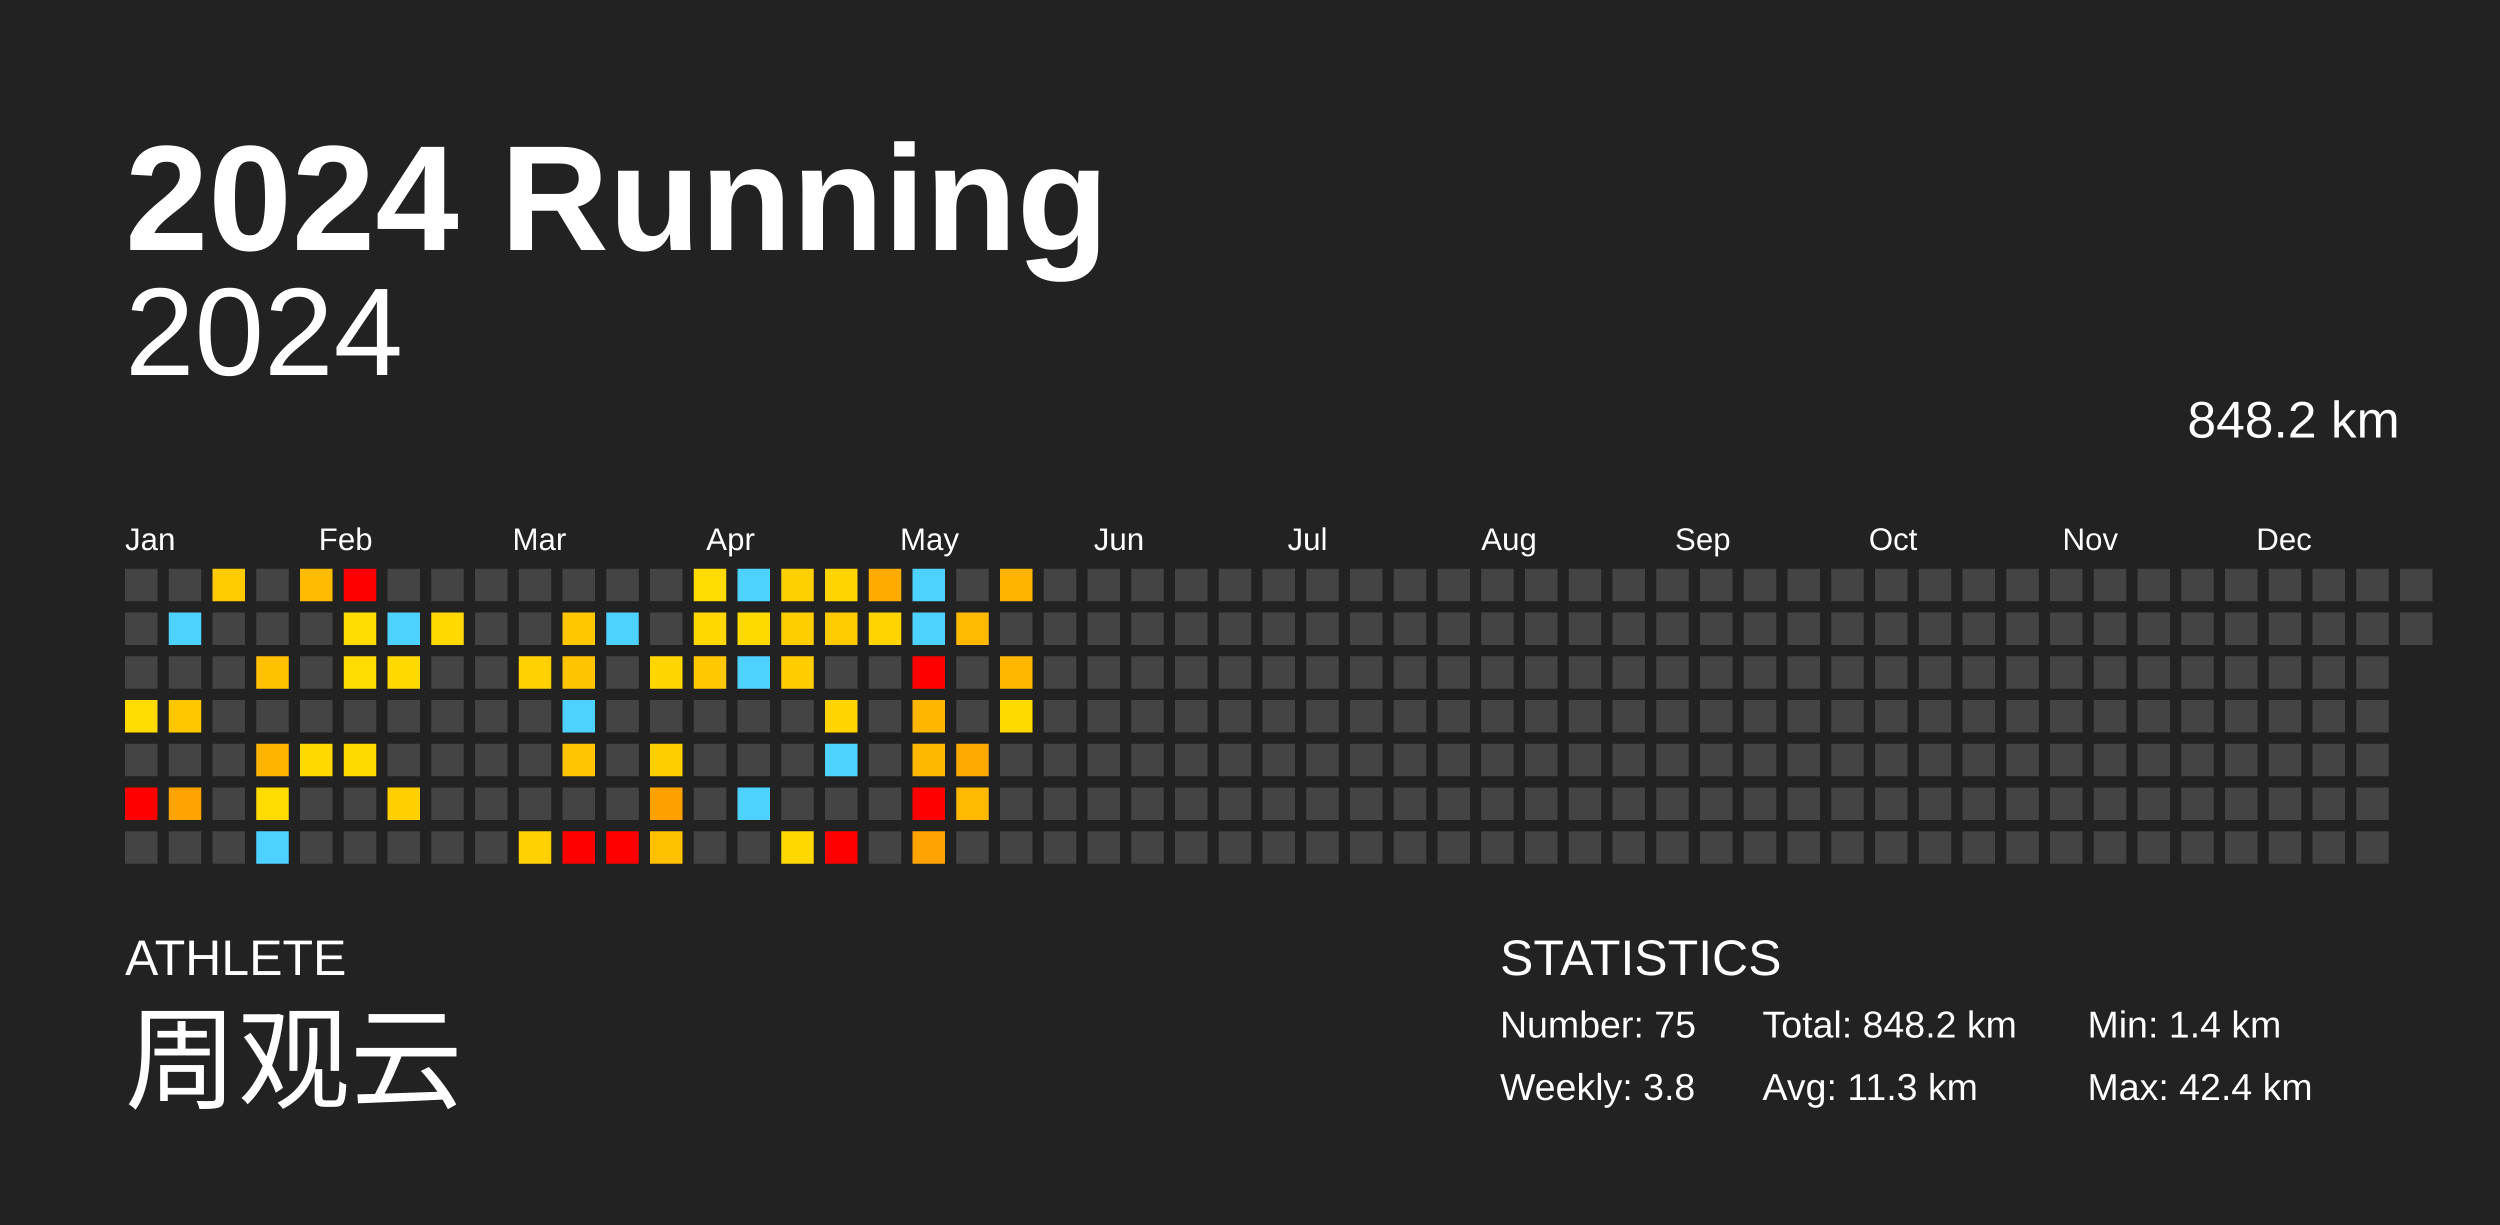
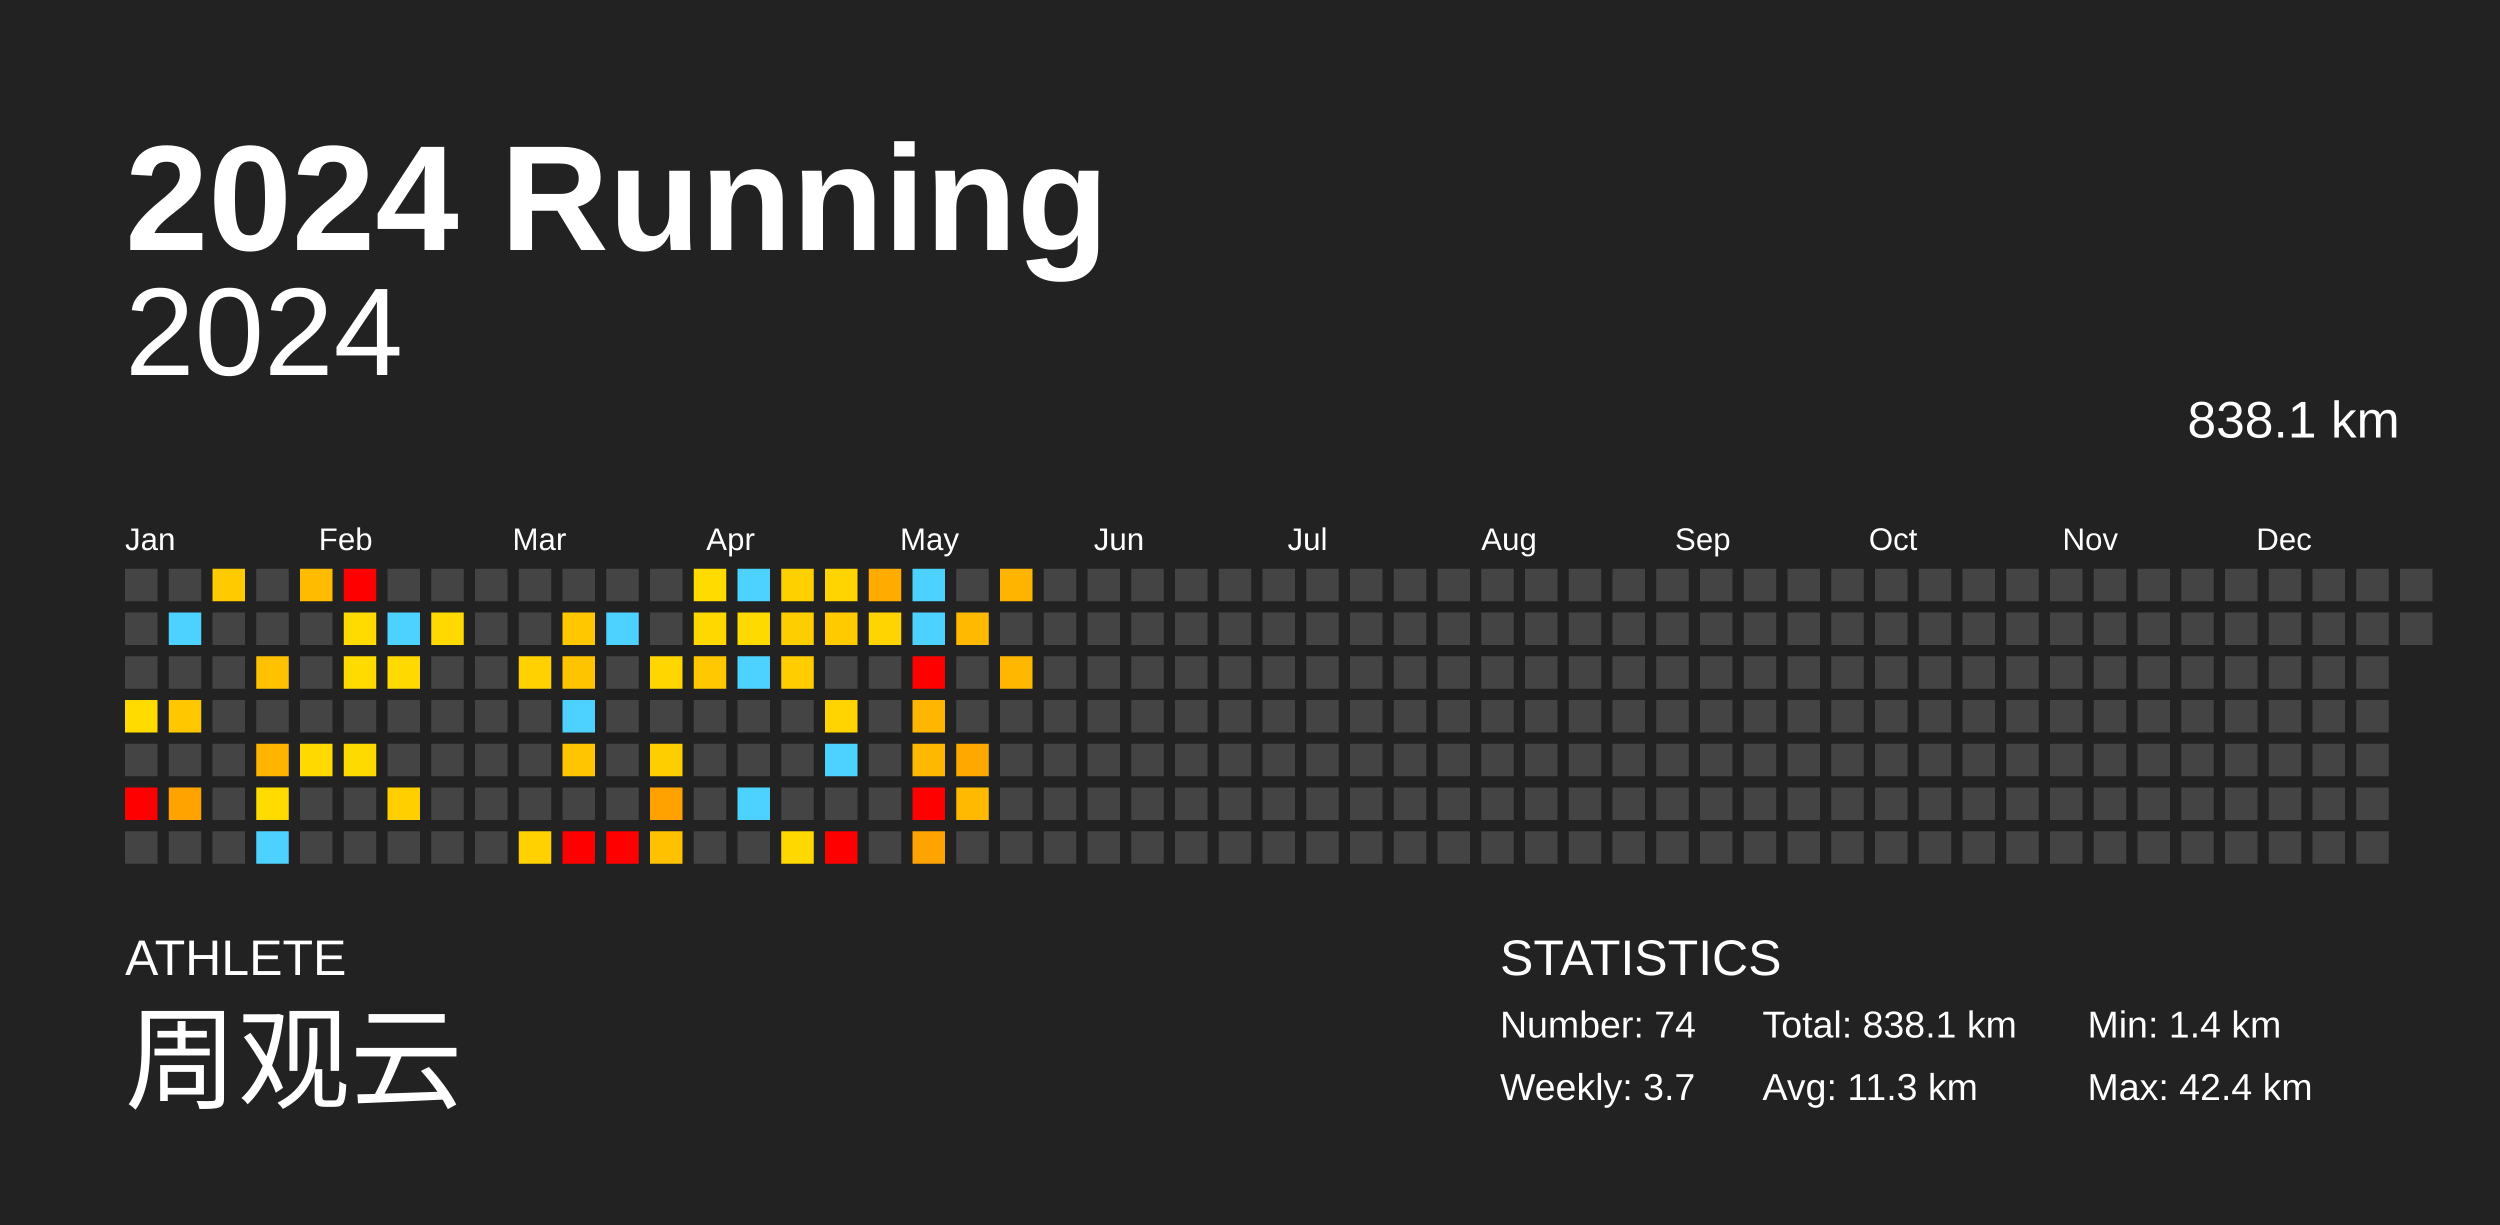
<svg xmlns="http://www.w3.org/2000/svg" baseProfile="full" height="98mm" version="1.1" viewBox="0,0,200,98" width="200mm">
  <defs />
  <rect fill="#222222" height="98" width="200" x="0" y="0" />
  <text fill="#FFFFFF" style="font-size:12px; font-family:Arial; font-weight:bold;" x="10" y="20">2024 Running</text>
  <text fill="#FFFFFF" style="font-size:4px; font-family:Arial" x="10" y="78">ATHLETE</text>
  <text fill="#FFFFFF" style="font-size:9px; font-family:Arial" x="10" y="88">周观云</text>
  <text fill="#FFFFFF" style="font-size:4px; font-family:Arial" x="120" y="78">STATISTICS</text>
-   <text fill="#FFFFFF" style="font-size:3px; font-family:Arial" x="120" y="83">Number: 75</text>
-   <text fill="#FFFFFF" style="font-size:3px; font-family:Arial" x="120" y="88">Weekly: 3.8</text>
-   <text fill="#FFFFFF" style="font-size:3px; font-family:Arial" x="141" y="83">Total: 848.2 km</text>
+   <text fill="#FFFFFF" style="font-size:3px; font-family:Arial" x="120" y="83">Number: 74</text>
+   <text fill="#FFFFFF" style="font-size:3px; font-family:Arial" x="120" y="88">Weekly: 3.7</text>
+   <text fill="#FFFFFF" style="font-size:3px; font-family:Arial" x="141" y="83">Total: 838.1 km</text>
  <text fill="#FFFFFF" style="font-size:3px; font-family:Arial" x="141" y="88">Avg: 11.3 km</text>
  <text fill="#FFFFFF" style="font-size:3px; font-family:Arial" x="167" y="83">Min: 1.4 km</text>
  <text fill="#FFFFFF" style="font-size:3px; font-family:Arial" x="167" y="88">Max: 42.4 km</text>
  <text alignment-baseline="hanging" fill="#FFFFFF" style="font-size:10.0px; font-family:Arial;" x="10" y="30">2024</text>
-   <text alignment-baseline="hanging" fill="#FFFFFF" style="font-size:4.125px; font-family:Arial;" x="175" y="35">848.2 km</text>
+   <text alignment-baseline="hanging" fill="#FFFFFF" style="font-size:4.125px; font-family:Arial;" x="175" y="35">838.1 km</text>
  <text fill="#FFFFFF" style="font-size:2.5px; font-family:Arial" x="10.0" y="44">Jan</text>
  <text fill="#FFFFFF" style="font-size:2.5px; font-family:Arial" x="25.5" y="44">Feb</text>
  <text fill="#FFFFFF" style="font-size:2.5px; font-family:Arial" x="41.0" y="44">Mar</text>
  <text fill="#FFFFFF" style="font-size:2.5px; font-family:Arial" x="56.5" y="44">Apr</text>
  <text fill="#FFFFFF" style="font-size:2.5px; font-family:Arial" x="72.0" y="44">May</text>
  <text fill="#FFFFFF" style="font-size:2.5px; font-family:Arial" x="87.5" y="44">Jun</text>
  <text fill="#FFFFFF" style="font-size:2.5px; font-family:Arial" x="103.0" y="44">Jul</text>
  <text fill="#FFFFFF" style="font-size:2.5px; font-family:Arial" x="118.5" y="44">Aug</text>
  <text fill="#FFFFFF" style="font-size:2.5px; font-family:Arial" x="134.0" y="44">Sep</text>
  <text fill="#FFFFFF" style="font-size:2.5px; font-family:Arial" x="149.5" y="44">Oct</text>
  <text fill="#FFFFFF" style="font-size:2.5px; font-family:Arial" x="165.0" y="44">Nov</text>
  <text fill="#FFFFFF" style="font-size:2.5px; font-family:Arial" x="180.5" y="44">Dec</text>
  <rect fill="#444444" height="2.6" width="2.6" x="10.0" y="45.5" />
  <rect fill="#444444" height="2.6" width="2.6" x="10.0" y="49.0" />
  <rect fill="#444444" height="2.6" width="2.6" x="10.0" y="52.5" />
  <rect fill="#ffdb00" height="2.6" width="2.6" x="10.0" y="56.0" />
  <rect fill="#444444" height="2.6" width="2.6" x="10.0" y="59.5" />
  <rect fill="red" height="2.6" width="2.6" x="10.0" y="63.0" />
  <rect fill="#444444" height="2.6" width="2.6" x="10.0" y="66.5" />
  <rect fill="#444444" height="2.6" width="2.6" x="13.5" y="45.5" />
  <rect fill="#4dd2ff" height="2.6" width="2.6" x="13.5" y="49.0" />
  <rect fill="#444444" height="2.6" width="2.6" x="13.5" y="52.5" />
  <rect fill="#ffc700" height="2.6" width="2.6" x="13.5" y="56.0" />
  <rect fill="#444444" height="2.6" width="2.6" x="13.5" y="59.5" />
  <rect fill="#ffa300" height="2.6" width="2.6" x="13.5" y="63.0" />
  <rect fill="#444444" height="2.6" width="2.6" x="13.5" y="66.5" />
  <rect fill="#ffca00" height="2.6" width="2.6" x="17.0" y="45.5" />
  <rect fill="#444444" height="2.6" width="2.6" x="17.0" y="49.0" />
  <rect fill="#444444" height="2.6" width="2.6" x="17.0" y="52.5" />
  <rect fill="#444444" height="2.6" width="2.6" x="17.0" y="56.0" />
  <rect fill="#444444" height="2.6" width="2.6" x="17.0" y="59.5" />
  <rect fill="#444444" height="2.6" width="2.6" x="17.0" y="63.0" />
  <rect fill="#444444" height="2.6" width="2.6" x="17.0" y="66.5" />
  <rect fill="#444444" height="2.6" width="2.6" x="20.5" y="45.5" />
  <rect fill="#444444" height="2.6" width="2.6" x="20.5" y="49.0" />
  <rect fill="#ffc100" height="2.6" width="2.6" x="20.5" y="52.5" />
  <rect fill="#444444" height="2.6" width="2.6" x="20.5" y="56.0" />
  <rect fill="#ffb500" height="2.6" width="2.6" x="20.5" y="59.5" />
  <rect fill="#ffdb00" height="2.6" width="2.6" x="20.5" y="63.0" />
  <rect fill="#4dd2ff" height="2.6" width="2.6" x="20.5" y="66.5" />
  <rect fill="#ffbb00" height="2.6" width="2.6" x="24.0" y="45.5" />
  <rect fill="#444444" height="2.6" width="2.6" x="24.0" y="49.0" />
  <rect fill="#444444" height="2.6" width="2.6" x="24.0" y="52.5" />
  <rect fill="#444444" height="2.6" width="2.6" x="24.0" y="56.0" />
  <rect fill="#ffd900" height="2.6" width="2.6" x="24.0" y="59.5" />
  <rect fill="#444444" height="2.6" width="2.6" x="24.0" y="63.0" />
  <rect fill="#444444" height="2.6" width="2.6" x="24.0" y="66.5" />
  <rect fill="red" height="2.6" width="2.6" x="27.5" y="45.5" />
  <rect fill="#ffdb00" height="2.6" width="2.6" x="27.5" y="49.0" />
  <rect fill="#ffdb00" height="2.6" width="2.6" x="27.5" y="52.5" />
  <rect fill="#444444" height="2.6" width="2.6" x="27.5" y="56.0" />
  <rect fill="#ffda00" height="2.6" width="2.6" x="27.5" y="59.5" />
  <rect fill="#444444" height="2.6" width="2.6" x="27.5" y="63.0" />
  <rect fill="#444444" height="2.6" width="2.6" x="27.5" y="66.5" />
  <rect fill="#444444" height="2.6" width="2.6" x="31.0" y="45.5" />
  <rect fill="#4dd2ff" height="2.6" width="2.6" x="31.0" y="49.0" />
  <rect fill="#ffd900" height="2.6" width="2.6" x="31.0" y="52.5" />
  <rect fill="#444444" height="2.6" width="2.6" x="31.0" y="56.0" />
  <rect fill="#444444" height="2.6" width="2.6" x="31.0" y="59.5" />
  <rect fill="#ffcf00" height="2.6" width="2.6" x="31.0" y="63.0" />
  <rect fill="#444444" height="2.6" width="2.6" x="31.0" y="66.5" />
  <rect fill="#444444" height="2.6" width="2.6" x="34.5" y="45.5" />
  <rect fill="#ffd900" height="2.6" width="2.6" x="34.5" y="49.0" />
  <rect fill="#444444" height="2.6" width="2.6" x="34.5" y="52.5" />
  <rect fill="#444444" height="2.6" width="2.6" x="34.5" y="56.0" />
  <rect fill="#444444" height="2.6" width="2.6" x="34.5" y="59.5" />
  <rect fill="#444444" height="2.6" width="2.6" x="34.5" y="63.0" />
  <rect fill="#444444" height="2.6" width="2.6" x="34.5" y="66.5" />
  <rect fill="#444444" height="2.6" width="2.6" x="38.0" y="45.5" />
  <rect fill="#444444" height="2.6" width="2.6" x="38.0" y="49.0" />
  <rect fill="#444444" height="2.6" width="2.6" x="38.0" y="52.5" />
  <rect fill="#444444" height="2.6" width="2.6" x="38.0" y="56.0" />
  <rect fill="#444444" height="2.6" width="2.6" x="38.0" y="59.5" />
  <rect fill="#444444" height="2.6" width="2.6" x="38.0" y="63.0" />
  <rect fill="#444444" height="2.6" width="2.6" x="38.0" y="66.5" />
  <rect fill="#444444" height="2.6" width="2.6" x="41.5" y="45.5" />
  <rect fill="#444444" height="2.6" width="2.6" x="41.5" y="49.0" />
  <rect fill="#ffd100" height="2.6" width="2.6" x="41.5" y="52.5" />
  <rect fill="#444444" height="2.6" width="2.6" x="41.5" y="56.0" />
  <rect fill="#444444" height="2.6" width="2.6" x="41.5" y="59.5" />
  <rect fill="#444444" height="2.6" width="2.6" x="41.5" y="63.0" />
  <rect fill="#ffd100" height="2.6" width="2.6" x="41.5" y="66.5" />
  <rect fill="#444444" height="2.6" width="2.6" x="45.0" y="45.5" />
  <rect fill="#ffc700" height="2.6" width="2.6" x="45.0" y="49.0" />
  <rect fill="#ffc400" height="2.6" width="2.6" x="45.0" y="52.5" />
  <rect fill="#4dd2ff" height="2.6" width="2.6" x="45.0" y="56.0" />
  <rect fill="#ffc500" height="2.6" width="2.6" x="45.0" y="59.5" />
  <rect fill="#444444" height="2.6" width="2.6" x="45.0" y="63.0" />
  <rect fill="red" height="2.6" width="2.6" x="45.0" y="66.5" />
  <rect fill="#444444" height="2.6" width="2.6" x="48.5" y="45.5" />
  <rect fill="#4dd2ff" height="2.6" width="2.6" x="48.5" y="49.0" />
  <rect fill="#444444" height="2.6" width="2.6" x="48.5" y="52.5" />
  <rect fill="#444444" height="2.6" width="2.6" x="48.5" y="56.0" />
  <rect fill="#444444" height="2.6" width="2.6" x="48.5" y="59.5" />
  <rect fill="#444444" height="2.6" width="2.6" x="48.5" y="63.0" />
  <rect fill="red" height="2.6" width="2.6" x="48.5" y="66.5" />
  <rect fill="#444444" height="2.6" width="2.6" x="52.0" y="45.5" />
  <rect fill="#444444" height="2.6" width="2.6" x="52.0" y="49.0" />
  <rect fill="#ffd600" height="2.6" width="2.6" x="52.0" y="52.5" />
  <rect fill="#444444" height="2.6" width="2.6" x="52.0" y="56.0" />
  <rect fill="#ffce00" height="2.6" width="2.6" x="52.0" y="59.5" />
  <rect fill="#ffa200" height="2.6" width="2.6" x="52.0" y="63.0" />
  <rect fill="#ffc100" height="2.6" width="2.6" x="52.0" y="66.5" />
  <rect fill="#ffdb00" height="2.6" width="2.6" x="55.5" y="45.5" />
  <rect fill="#ffd800" height="2.6" width="2.6" x="55.5" y="49.0" />
  <rect fill="#ffc800" height="2.6" width="2.6" x="55.5" y="52.5" />
  <rect fill="#444444" height="2.6" width="2.6" x="55.5" y="56.0" />
  <rect fill="#444444" height="2.6" width="2.6" x="55.5" y="59.5" />
  <rect fill="#444444" height="2.6" width="2.6" x="55.5" y="63.0" />
  <rect fill="#444444" height="2.6" width="2.6" x="55.5" y="66.5" />
  <rect fill="#4dd2ff" height="2.6" width="2.6" x="59.0" y="45.5" />
  <rect fill="#ffda00" height="2.6" width="2.6" x="59.0" y="49.0" />
  <rect fill="#4dd2ff" height="2.6" width="2.6" x="59.0" y="52.5" />
  <rect fill="#444444" height="2.6" width="2.6" x="59.0" y="56.0" />
  <rect fill="#444444" height="2.6" width="2.6" x="59.0" y="59.5" />
  <rect fill="#4dd2ff" height="2.6" width="2.6" x="59.0" y="63.0" />
  <rect fill="#444444" height="2.6" width="2.6" x="59.0" y="66.5" />
  <rect fill="#ffd000" height="2.6" width="2.6" x="62.5" y="45.5" />
  <rect fill="#ffce00" height="2.6" width="2.6" x="62.5" y="49.0" />
  <rect fill="#ffcd00" height="2.6" width="2.6" x="62.5" y="52.5" />
  <rect fill="#444444" height="2.6" width="2.6" x="62.5" y="56.0" />
  <rect fill="#444444" height="2.6" width="2.6" x="62.5" y="59.5" />
  <rect fill="#444444" height="2.6" width="2.6" x="62.5" y="63.0" />
  <rect fill="#ffd800" height="2.6" width="2.6" x="62.5" y="66.5" />
  <rect fill="#ffd400" height="2.6" width="2.6" x="66.0" y="45.5" />
  <rect fill="#ffca00" height="2.6" width="2.6" x="66.0" y="49.0" />
  <rect fill="#444444" height="2.6" width="2.6" x="66.0" y="52.5" />
  <rect fill="#ffd400" height="2.6" width="2.6" x="66.0" y="56.0" />
  <rect fill="#4dd2ff" height="2.6" width="2.6" x="66.0" y="59.5" />
  <rect fill="#444444" height="2.6" width="2.6" x="66.0" y="63.0" />
  <rect fill="red" height="2.6" width="2.6" x="66.0" y="66.5" />
  <rect fill="#ffab00" height="2.6" width="2.6" x="69.5" y="45.5" />
  <rect fill="#ffd400" height="2.6" width="2.6" x="69.5" y="49.0" />
  <rect fill="#444444" height="2.6" width="2.6" x="69.5" y="52.5" />
  <rect fill="#444444" height="2.6" width="2.6" x="69.5" y="56.0" />
  <rect fill="#444444" height="2.6" width="2.6" x="69.5" y="59.5" />
  <rect fill="#444444" height="2.6" width="2.6" x="69.5" y="63.0" />
  <rect fill="#444444" height="2.6" width="2.6" x="69.5" y="66.5" />
  <rect fill="#4dd2ff" height="2.6" width="2.6" x="73.0" y="45.5" />
  <rect fill="#4dd2ff" height="2.6" width="2.6" x="73.0" y="49.0" />
  <rect fill="red" height="2.6" width="2.6" x="73.0" y="52.5" />
  <rect fill="#ffb600" height="2.6" width="2.6" x="73.0" y="56.0" />
  <rect fill="#ffb800" height="2.6" width="2.6" x="73.0" y="59.5" />
  <rect fill="red" height="2.6" width="2.6" x="73.0" y="63.0" />
  <rect fill="#ffa300" height="2.6" width="2.6" x="73.0" y="66.5" />
  <rect fill="#444444" height="2.6" width="2.6" x="76.5" y="45.5" />
  <rect fill="#ffb900" height="2.6" width="2.6" x="76.5" y="49.0" />
  <rect fill="#444444" height="2.6" width="2.6" x="76.5" y="52.5" />
  <rect fill="#444444" height="2.6" width="2.6" x="76.5" y="56.0" />
  <rect fill="#ffa900" height="2.6" width="2.6" x="76.5" y="59.5" />
  <rect fill="#ffb900" height="2.6" width="2.6" x="76.5" y="63.0" />
  <rect fill="#444444" height="2.6" width="2.6" x="76.5" y="66.5" />
  <rect fill="#ffb500" height="2.6" width="2.6" x="80.0" y="45.5" />
  <rect fill="#444444" height="2.6" width="2.6" x="80.0" y="49.0" />
  <rect fill="#ffb700" height="2.6" width="2.6" x="80.0" y="52.5" />
-   <rect fill="#ffda00" height="2.6" width="2.6" x="80.0" y="56.0" />
+   <rect fill="#444444" height="2.6" width="2.6" x="80.0" y="56.0" />
  <rect fill="#444444" height="2.6" width="2.6" x="80.0" y="59.5" />
  <rect fill="#444444" height="2.6" width="2.6" x="80.0" y="63.0" />
  <rect fill="#444444" height="2.6" width="2.6" x="80.0" y="66.5" />
  <rect fill="#444444" height="2.6" width="2.6" x="83.5" y="45.5" />
  <rect fill="#444444" height="2.6" width="2.6" x="83.5" y="49.0" />
  <rect fill="#444444" height="2.6" width="2.6" x="83.5" y="52.5" />
  <rect fill="#444444" height="2.6" width="2.6" x="83.5" y="56.0" />
  <rect fill="#444444" height="2.6" width="2.6" x="83.5" y="59.5" />
  <rect fill="#444444" height="2.6" width="2.6" x="83.5" y="63.0" />
  <rect fill="#444444" height="2.6" width="2.6" x="83.5" y="66.5" />
  <rect fill="#444444" height="2.6" width="2.6" x="87.0" y="45.5" />
  <rect fill="#444444" height="2.6" width="2.6" x="87.0" y="49.0" />
  <rect fill="#444444" height="2.6" width="2.6" x="87.0" y="52.5" />
  <rect fill="#444444" height="2.6" width="2.6" x="87.0" y="56.0" />
  <rect fill="#444444" height="2.6" width="2.6" x="87.0" y="59.5" />
  <rect fill="#444444" height="2.6" width="2.6" x="87.0" y="63.0" />
  <rect fill="#444444" height="2.6" width="2.6" x="87.0" y="66.5" />
  <rect fill="#444444" height="2.6" width="2.6" x="90.5" y="45.5" />
  <rect fill="#444444" height="2.6" width="2.6" x="90.5" y="49.0" />
  <rect fill="#444444" height="2.6" width="2.6" x="90.5" y="52.5" />
  <rect fill="#444444" height="2.6" width="2.6" x="90.5" y="56.0" />
  <rect fill="#444444" height="2.6" width="2.6" x="90.5" y="59.5" />
  <rect fill="#444444" height="2.6" width="2.6" x="90.5" y="63.0" />
  <rect fill="#444444" height="2.6" width="2.6" x="90.5" y="66.5" />
  <rect fill="#444444" height="2.6" width="2.6" x="94.0" y="45.5" />
  <rect fill="#444444" height="2.6" width="2.6" x="94.0" y="49.0" />
  <rect fill="#444444" height="2.6" width="2.6" x="94.0" y="52.5" />
  <rect fill="#444444" height="2.6" width="2.6" x="94.0" y="56.0" />
  <rect fill="#444444" height="2.6" width="2.6" x="94.0" y="59.5" />
  <rect fill="#444444" height="2.6" width="2.6" x="94.0" y="63.0" />
  <rect fill="#444444" height="2.6" width="2.6" x="94.0" y="66.5" />
  <rect fill="#444444" height="2.6" width="2.6" x="97.5" y="45.5" />
  <rect fill="#444444" height="2.6" width="2.6" x="97.5" y="49.0" />
  <rect fill="#444444" height="2.6" width="2.6" x="97.5" y="52.5" />
  <rect fill="#444444" height="2.6" width="2.6" x="97.5" y="56.0" />
  <rect fill="#444444" height="2.6" width="2.6" x="97.5" y="59.5" />
  <rect fill="#444444" height="2.6" width="2.6" x="97.5" y="63.0" />
  <rect fill="#444444" height="2.6" width="2.6" x="97.5" y="66.5" />
  <rect fill="#444444" height="2.6" width="2.6" x="101.0" y="45.5" />
  <rect fill="#444444" height="2.6" width="2.6" x="101.0" y="49.0" />
  <rect fill="#444444" height="2.6" width="2.6" x="101.0" y="52.5" />
  <rect fill="#444444" height="2.6" width="2.6" x="101.0" y="56.0" />
  <rect fill="#444444" height="2.6" width="2.6" x="101.0" y="59.5" />
  <rect fill="#444444" height="2.6" width="2.6" x="101.0" y="63.0" />
  <rect fill="#444444" height="2.6" width="2.6" x="101.0" y="66.5" />
  <rect fill="#444444" height="2.6" width="2.6" x="104.5" y="45.5" />
  <rect fill="#444444" height="2.6" width="2.6" x="104.5" y="49.0" />
  <rect fill="#444444" height="2.6" width="2.6" x="104.5" y="52.5" />
  <rect fill="#444444" height="2.6" width="2.6" x="104.5" y="56.0" />
  <rect fill="#444444" height="2.6" width="2.6" x="104.5" y="59.5" />
  <rect fill="#444444" height="2.6" width="2.6" x="104.5" y="63.0" />
  <rect fill="#444444" height="2.6" width="2.6" x="104.5" y="66.5" />
  <rect fill="#444444" height="2.6" width="2.6" x="108.0" y="45.5" />
  <rect fill="#444444" height="2.6" width="2.6" x="108.0" y="49.0" />
  <rect fill="#444444" height="2.6" width="2.6" x="108.0" y="52.5" />
  <rect fill="#444444" height="2.6" width="2.6" x="108.0" y="56.0" />
  <rect fill="#444444" height="2.6" width="2.6" x="108.0" y="59.5" />
  <rect fill="#444444" height="2.6" width="2.6" x="108.0" y="63.0" />
  <rect fill="#444444" height="2.6" width="2.6" x="108.0" y="66.5" />
  <rect fill="#444444" height="2.6" width="2.6" x="111.5" y="45.5" />
  <rect fill="#444444" height="2.6" width="2.6" x="111.5" y="49.0" />
  <rect fill="#444444" height="2.6" width="2.6" x="111.5" y="52.5" />
  <rect fill="#444444" height="2.6" width="2.6" x="111.5" y="56.0" />
  <rect fill="#444444" height="2.6" width="2.6" x="111.5" y="59.5" />
  <rect fill="#444444" height="2.6" width="2.6" x="111.5" y="63.0" />
  <rect fill="#444444" height="2.6" width="2.6" x="111.5" y="66.5" />
  <rect fill="#444444" height="2.6" width="2.6" x="115.0" y="45.5" />
  <rect fill="#444444" height="2.6" width="2.6" x="115.0" y="49.0" />
  <rect fill="#444444" height="2.6" width="2.6" x="115.0" y="52.5" />
  <rect fill="#444444" height="2.6" width="2.6" x="115.0" y="56.0" />
  <rect fill="#444444" height="2.6" width="2.6" x="115.0" y="59.5" />
  <rect fill="#444444" height="2.6" width="2.6" x="115.0" y="63.0" />
  <rect fill="#444444" height="2.6" width="2.6" x="115.0" y="66.5" />
  <rect fill="#444444" height="2.6" width="2.6" x="118.5" y="45.5" />
  <rect fill="#444444" height="2.6" width="2.6" x="118.5" y="49.0" />
  <rect fill="#444444" height="2.6" width="2.6" x="118.5" y="52.5" />
  <rect fill="#444444" height="2.6" width="2.6" x="118.5" y="56.0" />
  <rect fill="#444444" height="2.6" width="2.6" x="118.5" y="59.5" />
  <rect fill="#444444" height="2.6" width="2.6" x="118.5" y="63.0" />
  <rect fill="#444444" height="2.6" width="2.6" x="118.5" y="66.5" />
  <rect fill="#444444" height="2.6" width="2.6" x="122.0" y="45.5" />
  <rect fill="#444444" height="2.6" width="2.6" x="122.0" y="49.0" />
  <rect fill="#444444" height="2.6" width="2.6" x="122.0" y="52.5" />
  <rect fill="#444444" height="2.6" width="2.6" x="122.0" y="56.0" />
  <rect fill="#444444" height="2.6" width="2.6" x="122.0" y="59.5" />
  <rect fill="#444444" height="2.6" width="2.6" x="122.0" y="63.0" />
  <rect fill="#444444" height="2.6" width="2.6" x="122.0" y="66.5" />
  <rect fill="#444444" height="2.6" width="2.6" x="125.5" y="45.5" />
  <rect fill="#444444" height="2.6" width="2.6" x="125.5" y="49.0" />
  <rect fill="#444444" height="2.6" width="2.6" x="125.5" y="52.5" />
  <rect fill="#444444" height="2.6" width="2.6" x="125.5" y="56.0" />
  <rect fill="#444444" height="2.6" width="2.6" x="125.5" y="59.5" />
  <rect fill="#444444" height="2.6" width="2.6" x="125.5" y="63.0" />
  <rect fill="#444444" height="2.6" width="2.6" x="125.5" y="66.5" />
  <rect fill="#444444" height="2.6" width="2.6" x="129.0" y="45.5" />
  <rect fill="#444444" height="2.6" width="2.6" x="129.0" y="49.0" />
  <rect fill="#444444" height="2.6" width="2.6" x="129.0" y="52.5" />
  <rect fill="#444444" height="2.6" width="2.6" x="129.0" y="56.0" />
  <rect fill="#444444" height="2.6" width="2.6" x="129.0" y="59.5" />
  <rect fill="#444444" height="2.6" width="2.6" x="129.0" y="63.0" />
  <rect fill="#444444" height="2.6" width="2.6" x="129.0" y="66.5" />
  <rect fill="#444444" height="2.6" width="2.6" x="132.5" y="45.5" />
  <rect fill="#444444" height="2.6" width="2.6" x="132.5" y="49.0" />
  <rect fill="#444444" height="2.6" width="2.6" x="132.5" y="52.5" />
  <rect fill="#444444" height="2.6" width="2.6" x="132.5" y="56.0" />
  <rect fill="#444444" height="2.6" width="2.6" x="132.5" y="59.5" />
  <rect fill="#444444" height="2.6" width="2.6" x="132.5" y="63.0" />
  <rect fill="#444444" height="2.6" width="2.6" x="132.5" y="66.5" />
  <rect fill="#444444" height="2.6" width="2.6" x="136.0" y="45.5" />
  <rect fill="#444444" height="2.6" width="2.6" x="136.0" y="49.0" />
  <rect fill="#444444" height="2.6" width="2.6" x="136.0" y="52.5" />
  <rect fill="#444444" height="2.6" width="2.6" x="136.0" y="56.0" />
  <rect fill="#444444" height="2.6" width="2.6" x="136.0" y="59.5" />
  <rect fill="#444444" height="2.6" width="2.6" x="136.0" y="63.0" />
  <rect fill="#444444" height="2.6" width="2.6" x="136.0" y="66.5" />
  <rect fill="#444444" height="2.6" width="2.6" x="139.5" y="45.5" />
  <rect fill="#444444" height="2.6" width="2.6" x="139.5" y="49.0" />
  <rect fill="#444444" height="2.6" width="2.6" x="139.5" y="52.5" />
  <rect fill="#444444" height="2.6" width="2.6" x="139.5" y="56.0" />
  <rect fill="#444444" height="2.6" width="2.6" x="139.5" y="59.5" />
  <rect fill="#444444" height="2.6" width="2.6" x="139.5" y="63.0" />
  <rect fill="#444444" height="2.6" width="2.6" x="139.5" y="66.5" />
  <rect fill="#444444" height="2.6" width="2.6" x="143.0" y="45.5" />
  <rect fill="#444444" height="2.6" width="2.6" x="143.0" y="49.0" />
  <rect fill="#444444" height="2.6" width="2.6" x="143.0" y="52.5" />
  <rect fill="#444444" height="2.6" width="2.6" x="143.0" y="56.0" />
  <rect fill="#444444" height="2.6" width="2.6" x="143.0" y="59.5" />
  <rect fill="#444444" height="2.6" width="2.6" x="143.0" y="63.0" />
  <rect fill="#444444" height="2.6" width="2.6" x="143.0" y="66.5" />
  <rect fill="#444444" height="2.6" width="2.6" x="146.5" y="45.5" />
  <rect fill="#444444" height="2.6" width="2.6" x="146.5" y="49.0" />
  <rect fill="#444444" height="2.6" width="2.6" x="146.5" y="52.5" />
  <rect fill="#444444" height="2.6" width="2.6" x="146.5" y="56.0" />
  <rect fill="#444444" height="2.6" width="2.6" x="146.5" y="59.5" />
  <rect fill="#444444" height="2.6" width="2.6" x="146.5" y="63.0" />
  <rect fill="#444444" height="2.6" width="2.6" x="146.5" y="66.5" />
  <rect fill="#444444" height="2.6" width="2.6" x="150.0" y="45.5" />
  <rect fill="#444444" height="2.6" width="2.6" x="150.0" y="49.0" />
  <rect fill="#444444" height="2.6" width="2.6" x="150.0" y="52.5" />
  <rect fill="#444444" height="2.6" width="2.6" x="150.0" y="56.0" />
  <rect fill="#444444" height="2.6" width="2.6" x="150.0" y="59.5" />
  <rect fill="#444444" height="2.6" width="2.6" x="150.0" y="63.0" />
  <rect fill="#444444" height="2.6" width="2.6" x="150.0" y="66.5" />
  <rect fill="#444444" height="2.6" width="2.6" x="153.5" y="45.5" />
  <rect fill="#444444" height="2.6" width="2.6" x="153.5" y="49.0" />
  <rect fill="#444444" height="2.6" width="2.6" x="153.5" y="52.5" />
  <rect fill="#444444" height="2.6" width="2.6" x="153.5" y="56.0" />
  <rect fill="#444444" height="2.6" width="2.6" x="153.5" y="59.5" />
  <rect fill="#444444" height="2.6" width="2.6" x="153.5" y="63.0" />
  <rect fill="#444444" height="2.6" width="2.6" x="153.5" y="66.5" />
  <rect fill="#444444" height="2.6" width="2.6" x="157.0" y="45.5" />
  <rect fill="#444444" height="2.6" width="2.6" x="157.0" y="49.0" />
  <rect fill="#444444" height="2.6" width="2.6" x="157.0" y="52.5" />
  <rect fill="#444444" height="2.6" width="2.6" x="157.0" y="56.0" />
  <rect fill="#444444" height="2.6" width="2.6" x="157.0" y="59.5" />
  <rect fill="#444444" height="2.6" width="2.6" x="157.0" y="63.0" />
  <rect fill="#444444" height="2.6" width="2.6" x="157.0" y="66.5" />
  <rect fill="#444444" height="2.6" width="2.6" x="160.5" y="45.5" />
  <rect fill="#444444" height="2.6" width="2.6" x="160.5" y="49.0" />
  <rect fill="#444444" height="2.6" width="2.6" x="160.5" y="52.5" />
  <rect fill="#444444" height="2.6" width="2.6" x="160.5" y="56.0" />
  <rect fill="#444444" height="2.6" width="2.6" x="160.5" y="59.5" />
  <rect fill="#444444" height="2.6" width="2.6" x="160.5" y="63.0" />
  <rect fill="#444444" height="2.6" width="2.6" x="160.5" y="66.5" />
  <rect fill="#444444" height="2.6" width="2.6" x="164.0" y="45.5" />
  <rect fill="#444444" height="2.6" width="2.6" x="164.0" y="49.0" />
  <rect fill="#444444" height="2.6" width="2.6" x="164.0" y="52.5" />
  <rect fill="#444444" height="2.6" width="2.6" x="164.0" y="56.0" />
  <rect fill="#444444" height="2.6" width="2.6" x="164.0" y="59.5" />
  <rect fill="#444444" height="2.6" width="2.6" x="164.0" y="63.0" />
  <rect fill="#444444" height="2.6" width="2.6" x="164.0" y="66.5" />
  <rect fill="#444444" height="2.6" width="2.6" x="167.5" y="45.5" />
  <rect fill="#444444" height="2.6" width="2.6" x="167.5" y="49.0" />
  <rect fill="#444444" height="2.6" width="2.6" x="167.5" y="52.5" />
  <rect fill="#444444" height="2.6" width="2.6" x="167.5" y="56.0" />
  <rect fill="#444444" height="2.6" width="2.6" x="167.5" y="59.5" />
  <rect fill="#444444" height="2.6" width="2.6" x="167.5" y="63.0" />
  <rect fill="#444444" height="2.6" width="2.6" x="167.5" y="66.5" />
  <rect fill="#444444" height="2.6" width="2.6" x="171.0" y="45.5" />
  <rect fill="#444444" height="2.6" width="2.6" x="171.0" y="49.0" />
  <rect fill="#444444" height="2.6" width="2.6" x="171.0" y="52.5" />
  <rect fill="#444444" height="2.6" width="2.6" x="171.0" y="56.0" />
  <rect fill="#444444" height="2.6" width="2.6" x="171.0" y="59.5" />
  <rect fill="#444444" height="2.6" width="2.6" x="171.0" y="63.0" />
  <rect fill="#444444" height="2.6" width="2.6" x="171.0" y="66.5" />
  <rect fill="#444444" height="2.6" width="2.6" x="174.5" y="45.5" />
  <rect fill="#444444" height="2.6" width="2.6" x="174.5" y="49.0" />
  <rect fill="#444444" height="2.6" width="2.6" x="174.5" y="52.5" />
  <rect fill="#444444" height="2.6" width="2.6" x="174.5" y="56.0" />
  <rect fill="#444444" height="2.6" width="2.6" x="174.5" y="59.5" />
  <rect fill="#444444" height="2.6" width="2.6" x="174.5" y="63.0" />
  <rect fill="#444444" height="2.6" width="2.6" x="174.5" y="66.5" />
  <rect fill="#444444" height="2.6" width="2.6" x="178.0" y="45.5" />
  <rect fill="#444444" height="2.6" width="2.6" x="178.0" y="49.0" />
  <rect fill="#444444" height="2.6" width="2.6" x="178.0" y="52.5" />
  <rect fill="#444444" height="2.6" width="2.6" x="178.0" y="56.0" />
  <rect fill="#444444" height="2.6" width="2.6" x="178.0" y="59.5" />
  <rect fill="#444444" height="2.6" width="2.6" x="178.0" y="63.0" />
  <rect fill="#444444" height="2.6" width="2.6" x="178.0" y="66.5" />
  <rect fill="#444444" height="2.6" width="2.6" x="181.5" y="45.5" />
  <rect fill="#444444" height="2.6" width="2.6" x="181.5" y="49.0" />
  <rect fill="#444444" height="2.6" width="2.6" x="181.5" y="52.5" />
  <rect fill="#444444" height="2.6" width="2.6" x="181.5" y="56.0" />
  <rect fill="#444444" height="2.6" width="2.6" x="181.5" y="59.5" />
  <rect fill="#444444" height="2.6" width="2.6" x="181.5" y="63.0" />
  <rect fill="#444444" height="2.6" width="2.6" x="181.5" y="66.5" />
  <rect fill="#444444" height="2.6" width="2.6" x="185.0" y="45.5" />
  <rect fill="#444444" height="2.6" width="2.6" x="185.0" y="49.0" />
  <rect fill="#444444" height="2.6" width="2.6" x="185.0" y="52.5" />
  <rect fill="#444444" height="2.6" width="2.6" x="185.0" y="56.0" />
  <rect fill="#444444" height="2.6" width="2.6" x="185.0" y="59.5" />
  <rect fill="#444444" height="2.6" width="2.6" x="185.0" y="63.0" />
  <rect fill="#444444" height="2.6" width="2.6" x="185.0" y="66.5" />
  <rect fill="#444444" height="2.6" width="2.6" x="188.5" y="45.5" />
  <rect fill="#444444" height="2.6" width="2.6" x="188.5" y="49.0" />
  <rect fill="#444444" height="2.6" width="2.6" x="188.5" y="52.5" />
  <rect fill="#444444" height="2.6" width="2.6" x="188.5" y="56.0" />
  <rect fill="#444444" height="2.6" width="2.6" x="188.5" y="59.5" />
  <rect fill="#444444" height="2.6" width="2.6" x="188.5" y="63.0" />
  <rect fill="#444444" height="2.6" width="2.6" x="188.5" y="66.5" />
  <rect fill="#444444" height="2.6" width="2.6" x="192.0" y="45.5" />
  <rect fill="#444444" height="2.6" width="2.6" x="192.0" y="49.0" />
</svg>
